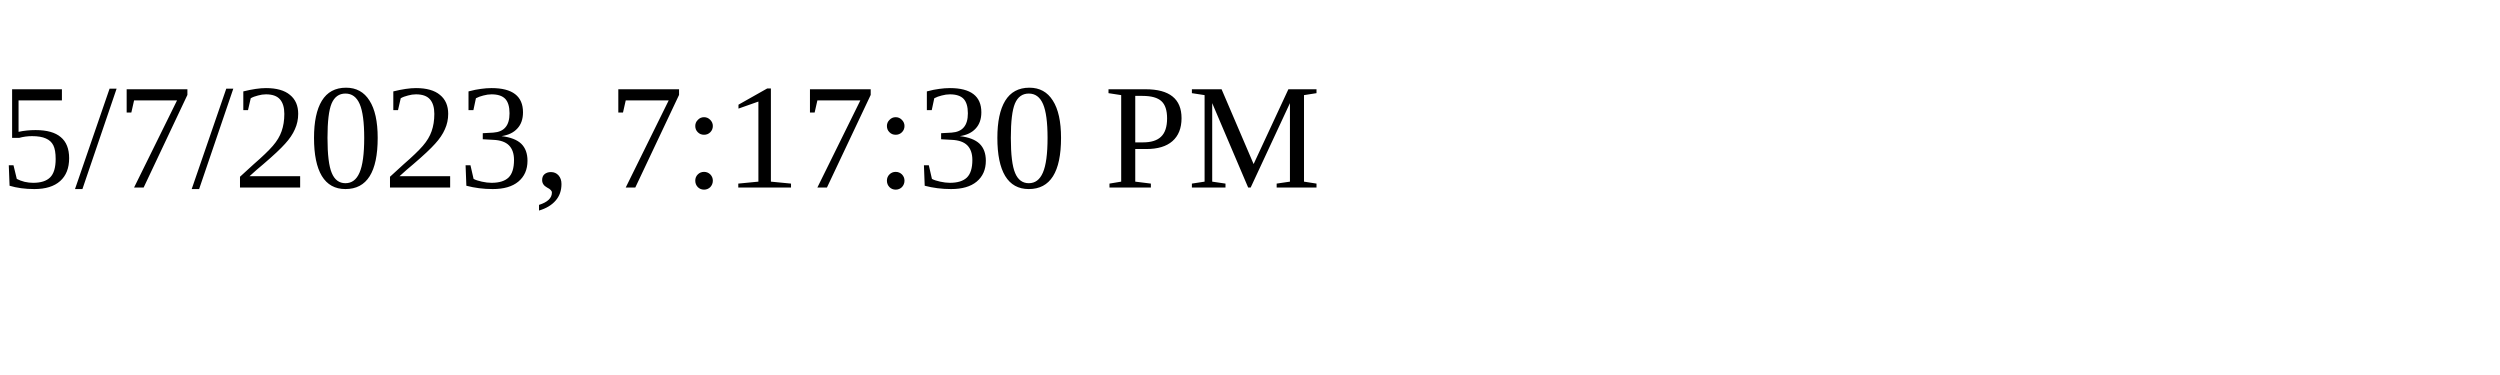
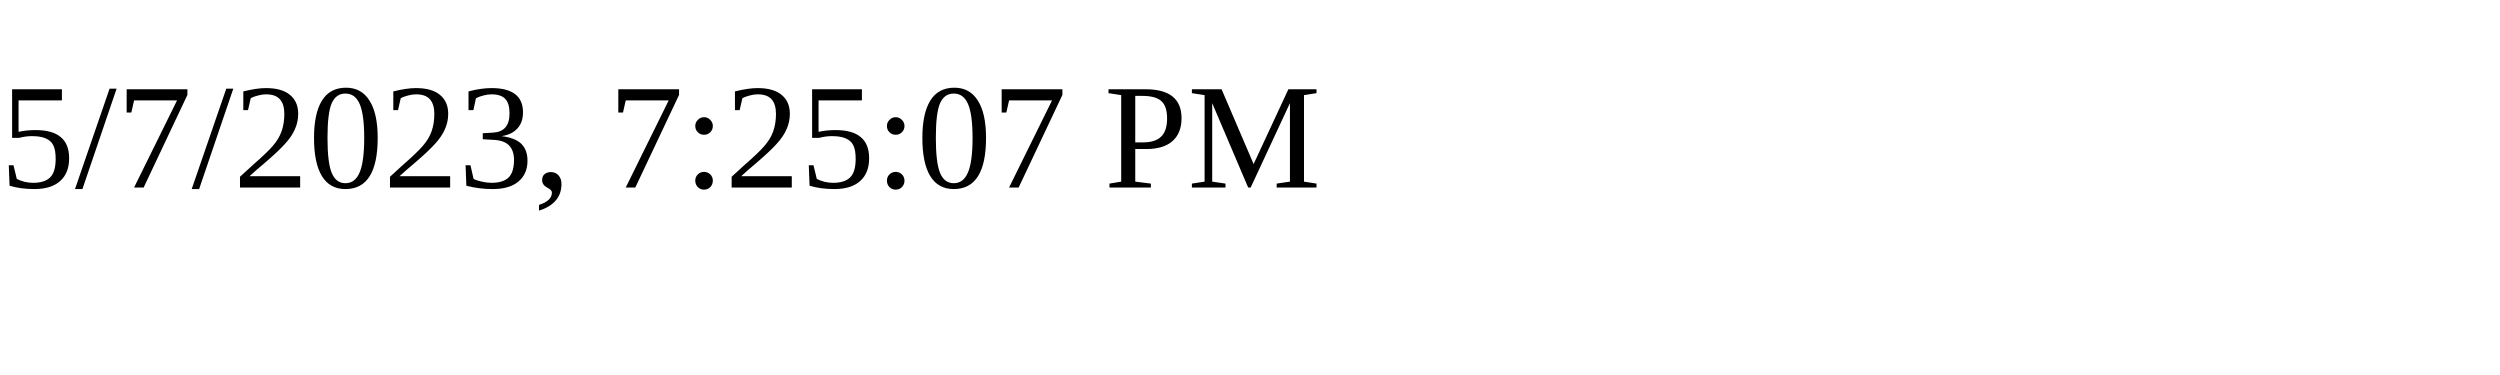
<svg xmlns="http://www.w3.org/2000/svg" height="30" width="200">
-   <text x="0" y="15">5/7/2023, 7:17:30 PM</text>
+   <text x="0" y="15">5/7/2023, 7:25:07 PM</text>
</svg>
